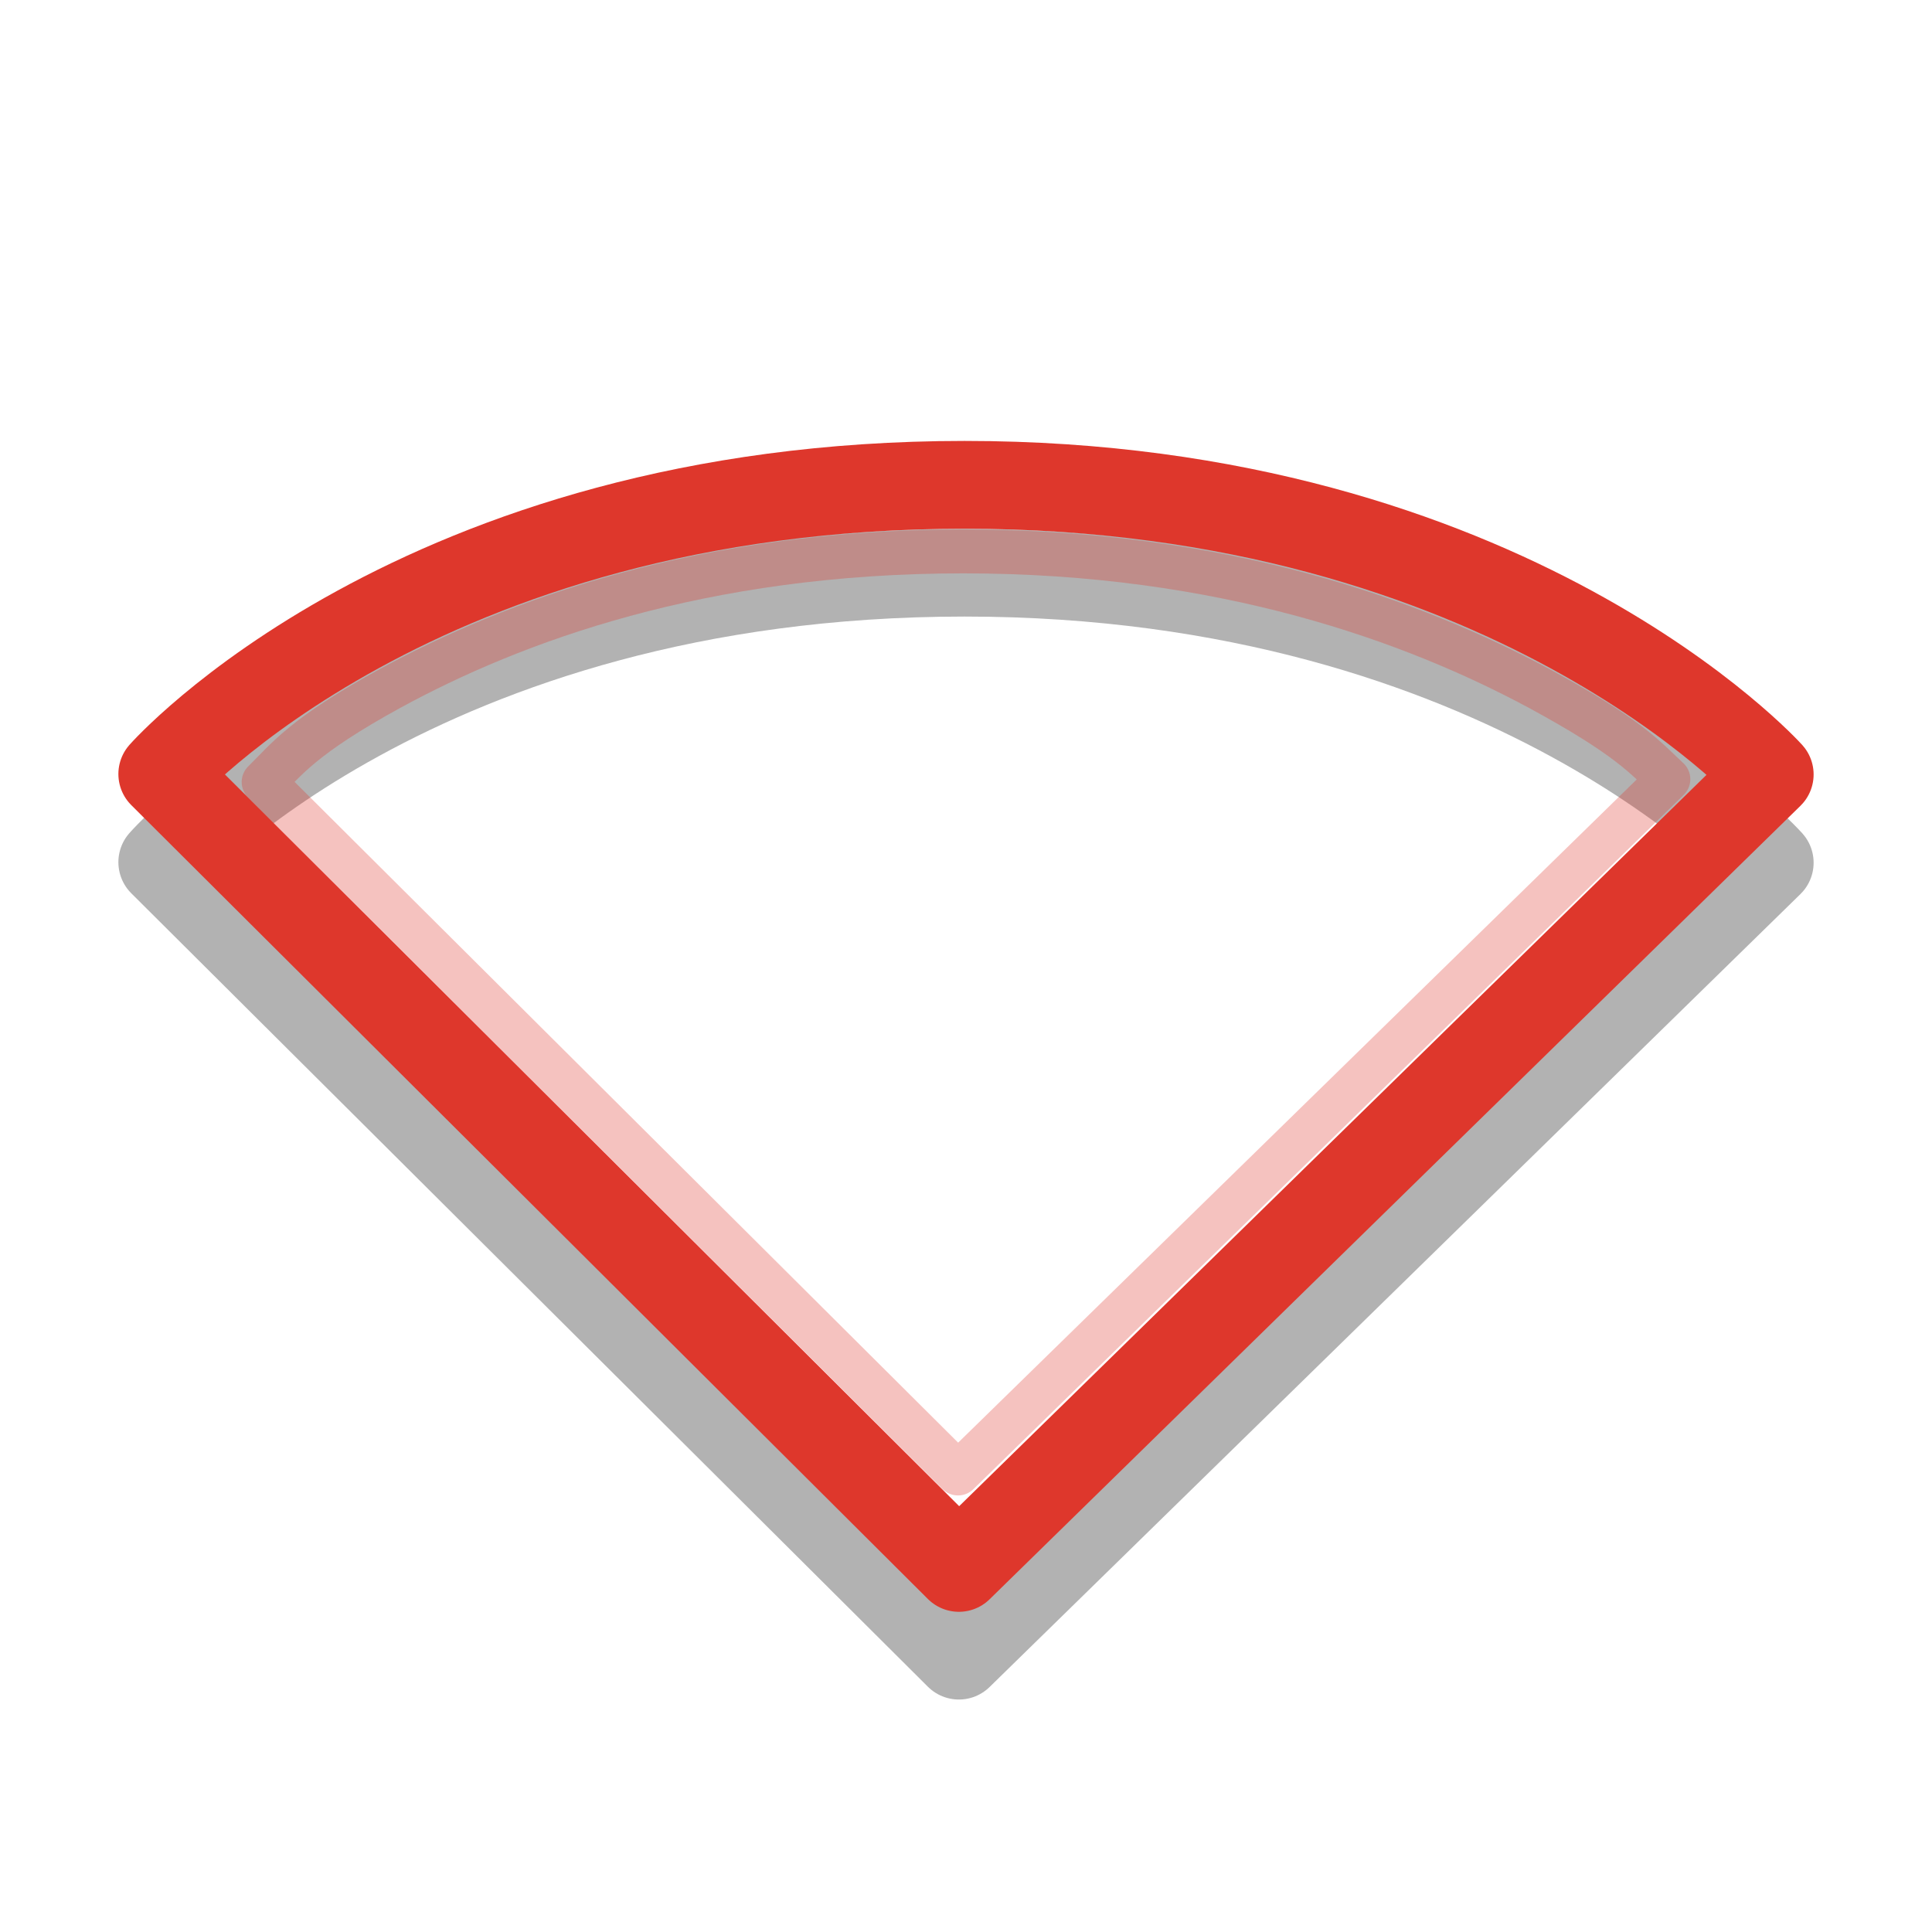
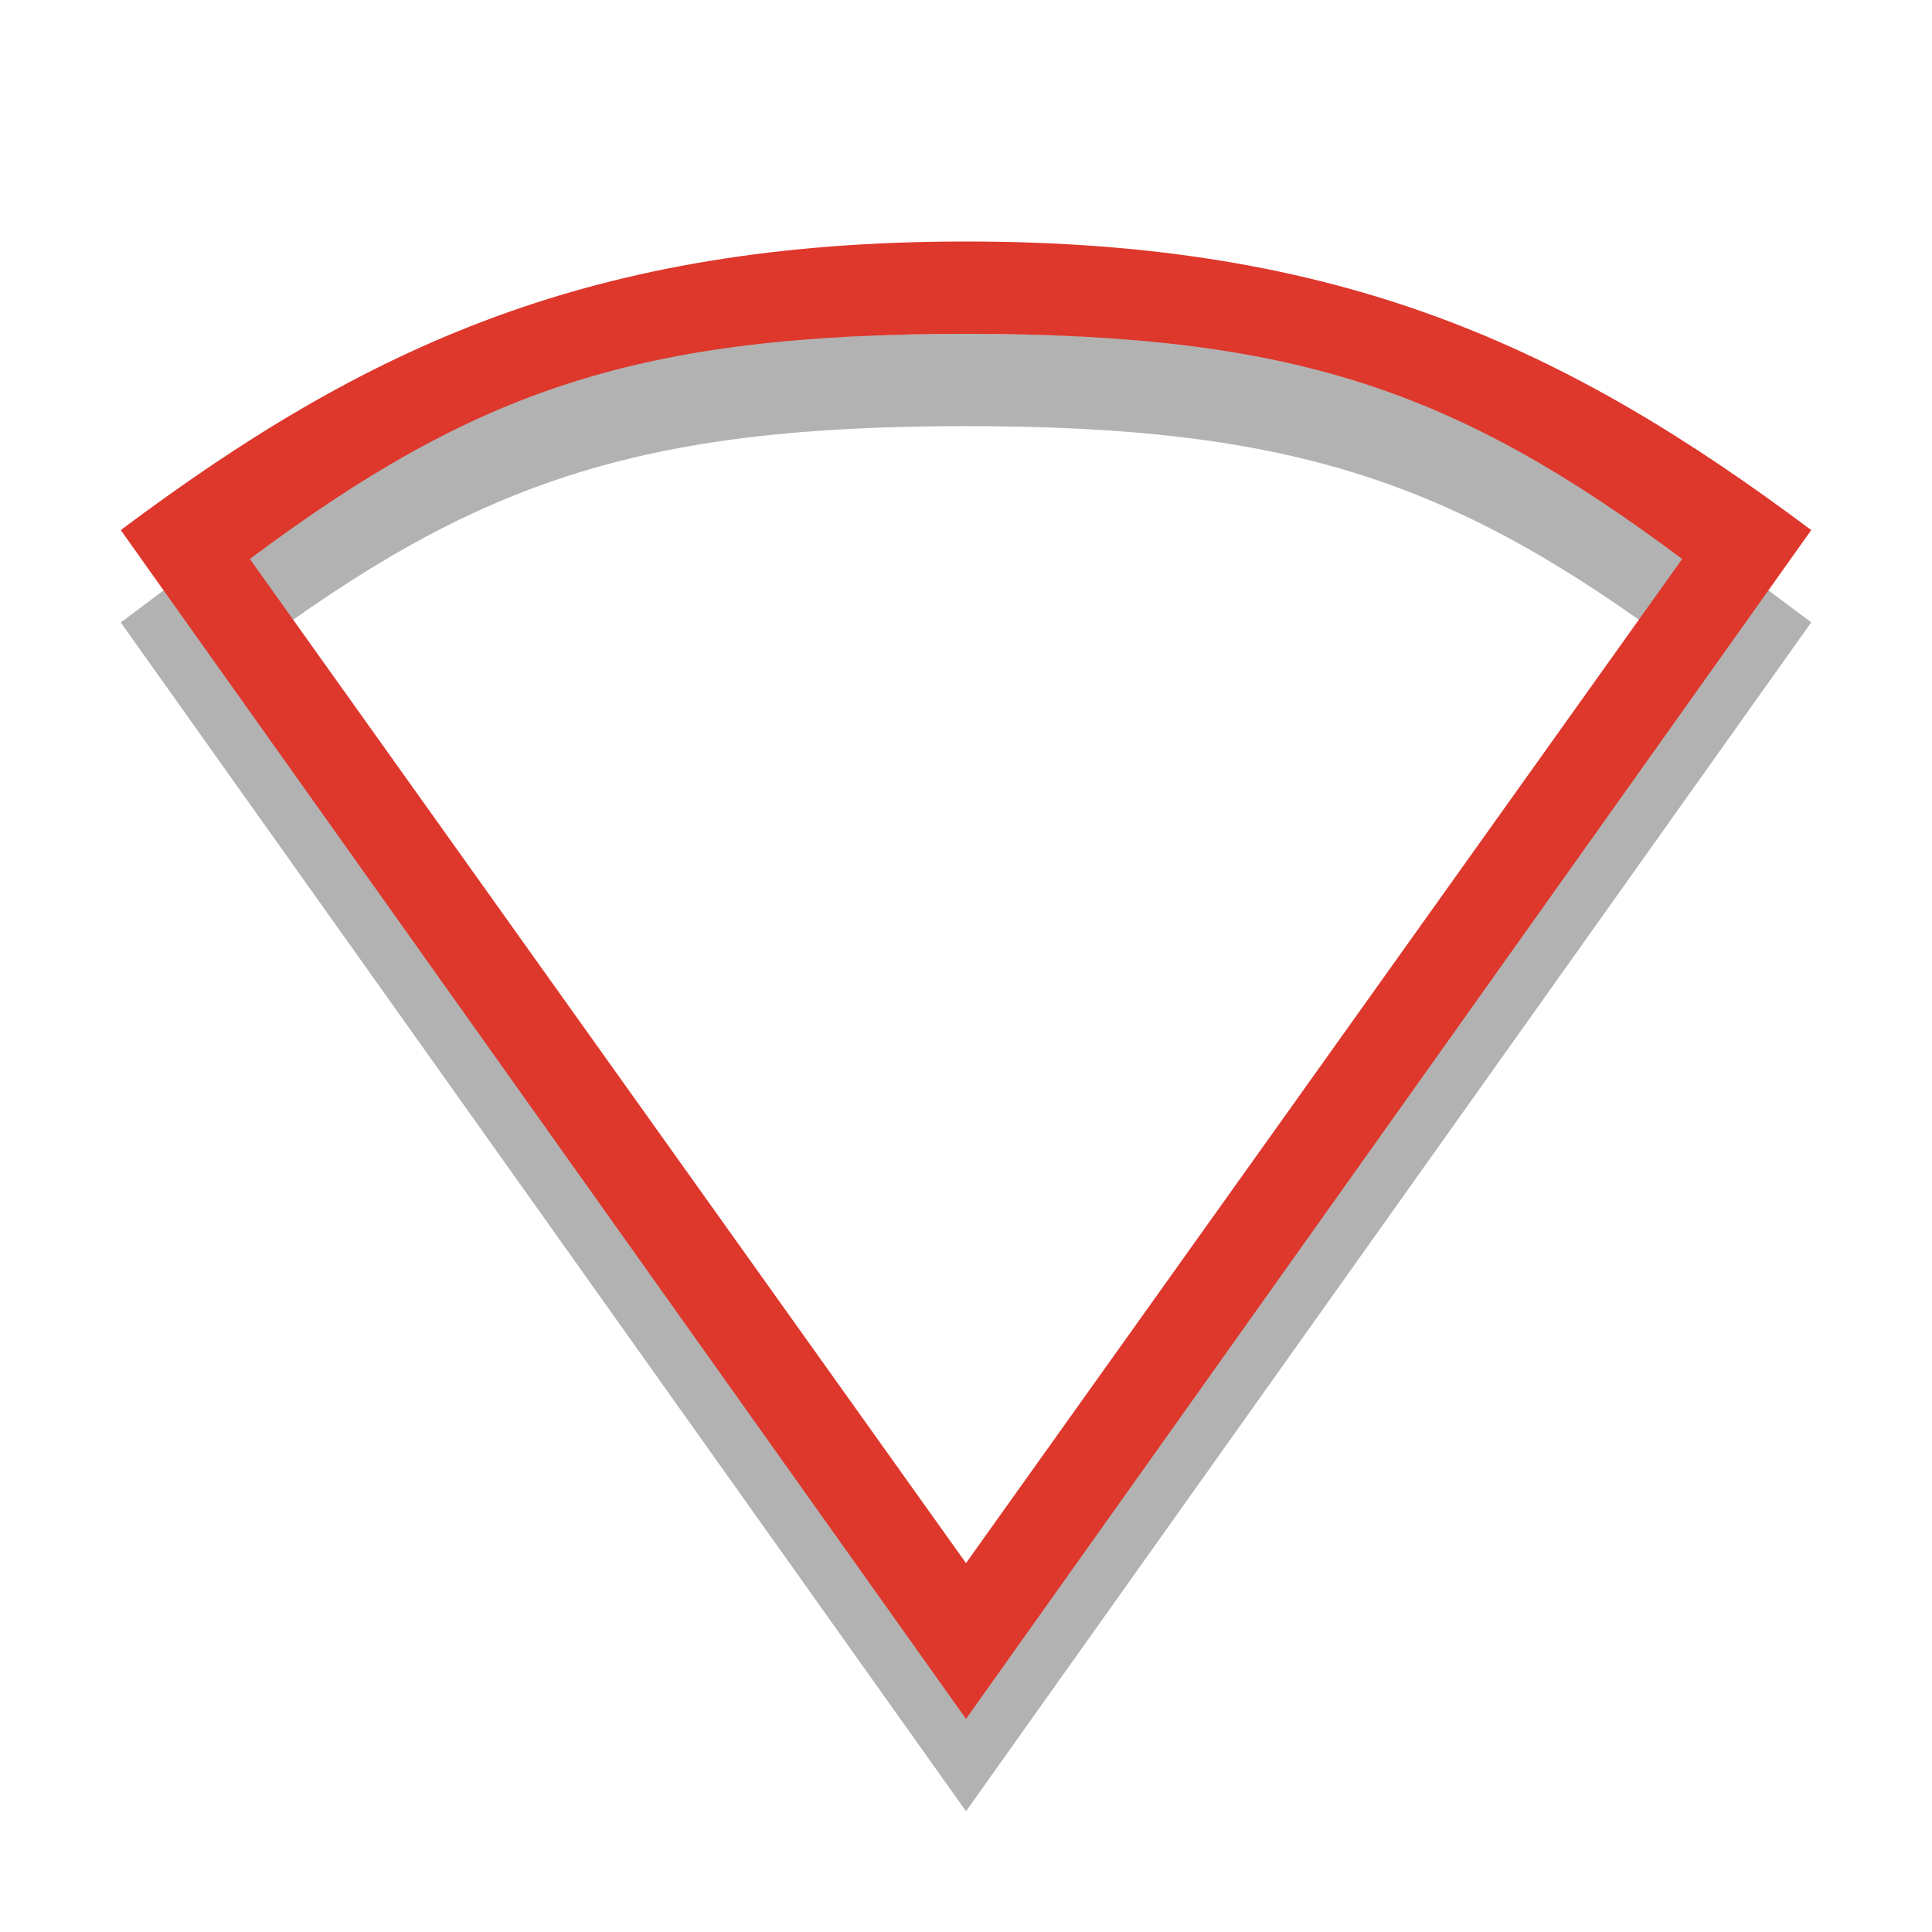
- <svg xmlns="http://www.w3.org/2000/svg" width="16" height="16" viewBox="0 0 16 16">
-   <g style="fill:none;stroke-linecap:round;stroke-linejoin:round">
-     <path style="stroke-opacity:.302;stroke:#000" d="M 10.919 44.853 L 1.848 35.818 C 1.848 35.818 4.748 32.521 10.984 32.521 C 17.188 32.521 20.152 35.824 20.152 35.824 Z " transform="matrix(.72727 0 0 .72727 0 -18.90909)" />
-     <g style="stroke:#de372c">
-       <path d="M 10.919 43.854 L 1.848 34.814 C 1.848 34.814 4.748 31.521 10.984 31.521 C 17.188 31.521 20.152 34.819 20.152 34.819 Z " transform="matrix(.72727 0 0 .72727 0 -18.90909)" />
-       <path style="stroke-opacity:.302;stroke-width:.5" d="M 10.968 6.279 C 7.987 6.279 5.844 7.074 4.437 7.842 C 3.438 8.39 3.26 8.653 3.002 8.905 L 10.909 16.779 L 18.998 8.873 C 18.729 8.621 18.541 8.39 17.531 7.842 C 16.103 7.074 13.938 6.279 10.968 6.279 Z " transform="scale(.72727)" />
-     </g>
-   </g>
+ <svg xmlns="http://www.w3.org/2000/svg" width="16" height="16" viewBox="0 0 16 16" id="svg2" version="1.1">
+   <defs id="defs16" />
+   <path id="path3899" d="m 8,2.765 c -3.889,0 -4.977,0.876 -7,2.39 L 8,15 15,5.154 C 12.977,3.641 11.889,2.765 8,2.765 z M 8,3.529 c 2.71,0 4.052,0.461 5.931,1.864 L 8,13.71 2.069,5.393 C 3.948,3.991 5.29,3.529 8,3.529 z" style="line-height:normal;color:#000000;fill:#000000;fill-opacity:0.302" />
+   <path style="line-height:normal;color:#000000;fill:#de372c;fill-opacity:1" d="m 8,2 c -3.111,0 -4.977,0.876 -7,2.39 L 8,14.235 15,4.39 C 12.977,2.876 11.111,2 8,2 z m 0,0.765 c 2.71,0 4.052,0.461 5.931,1.864 L 8,12.945 2.069,4.629 C 3.948,3.226 5.29,2.765 8,2.765 z" id="path18-7" />
</svg>
